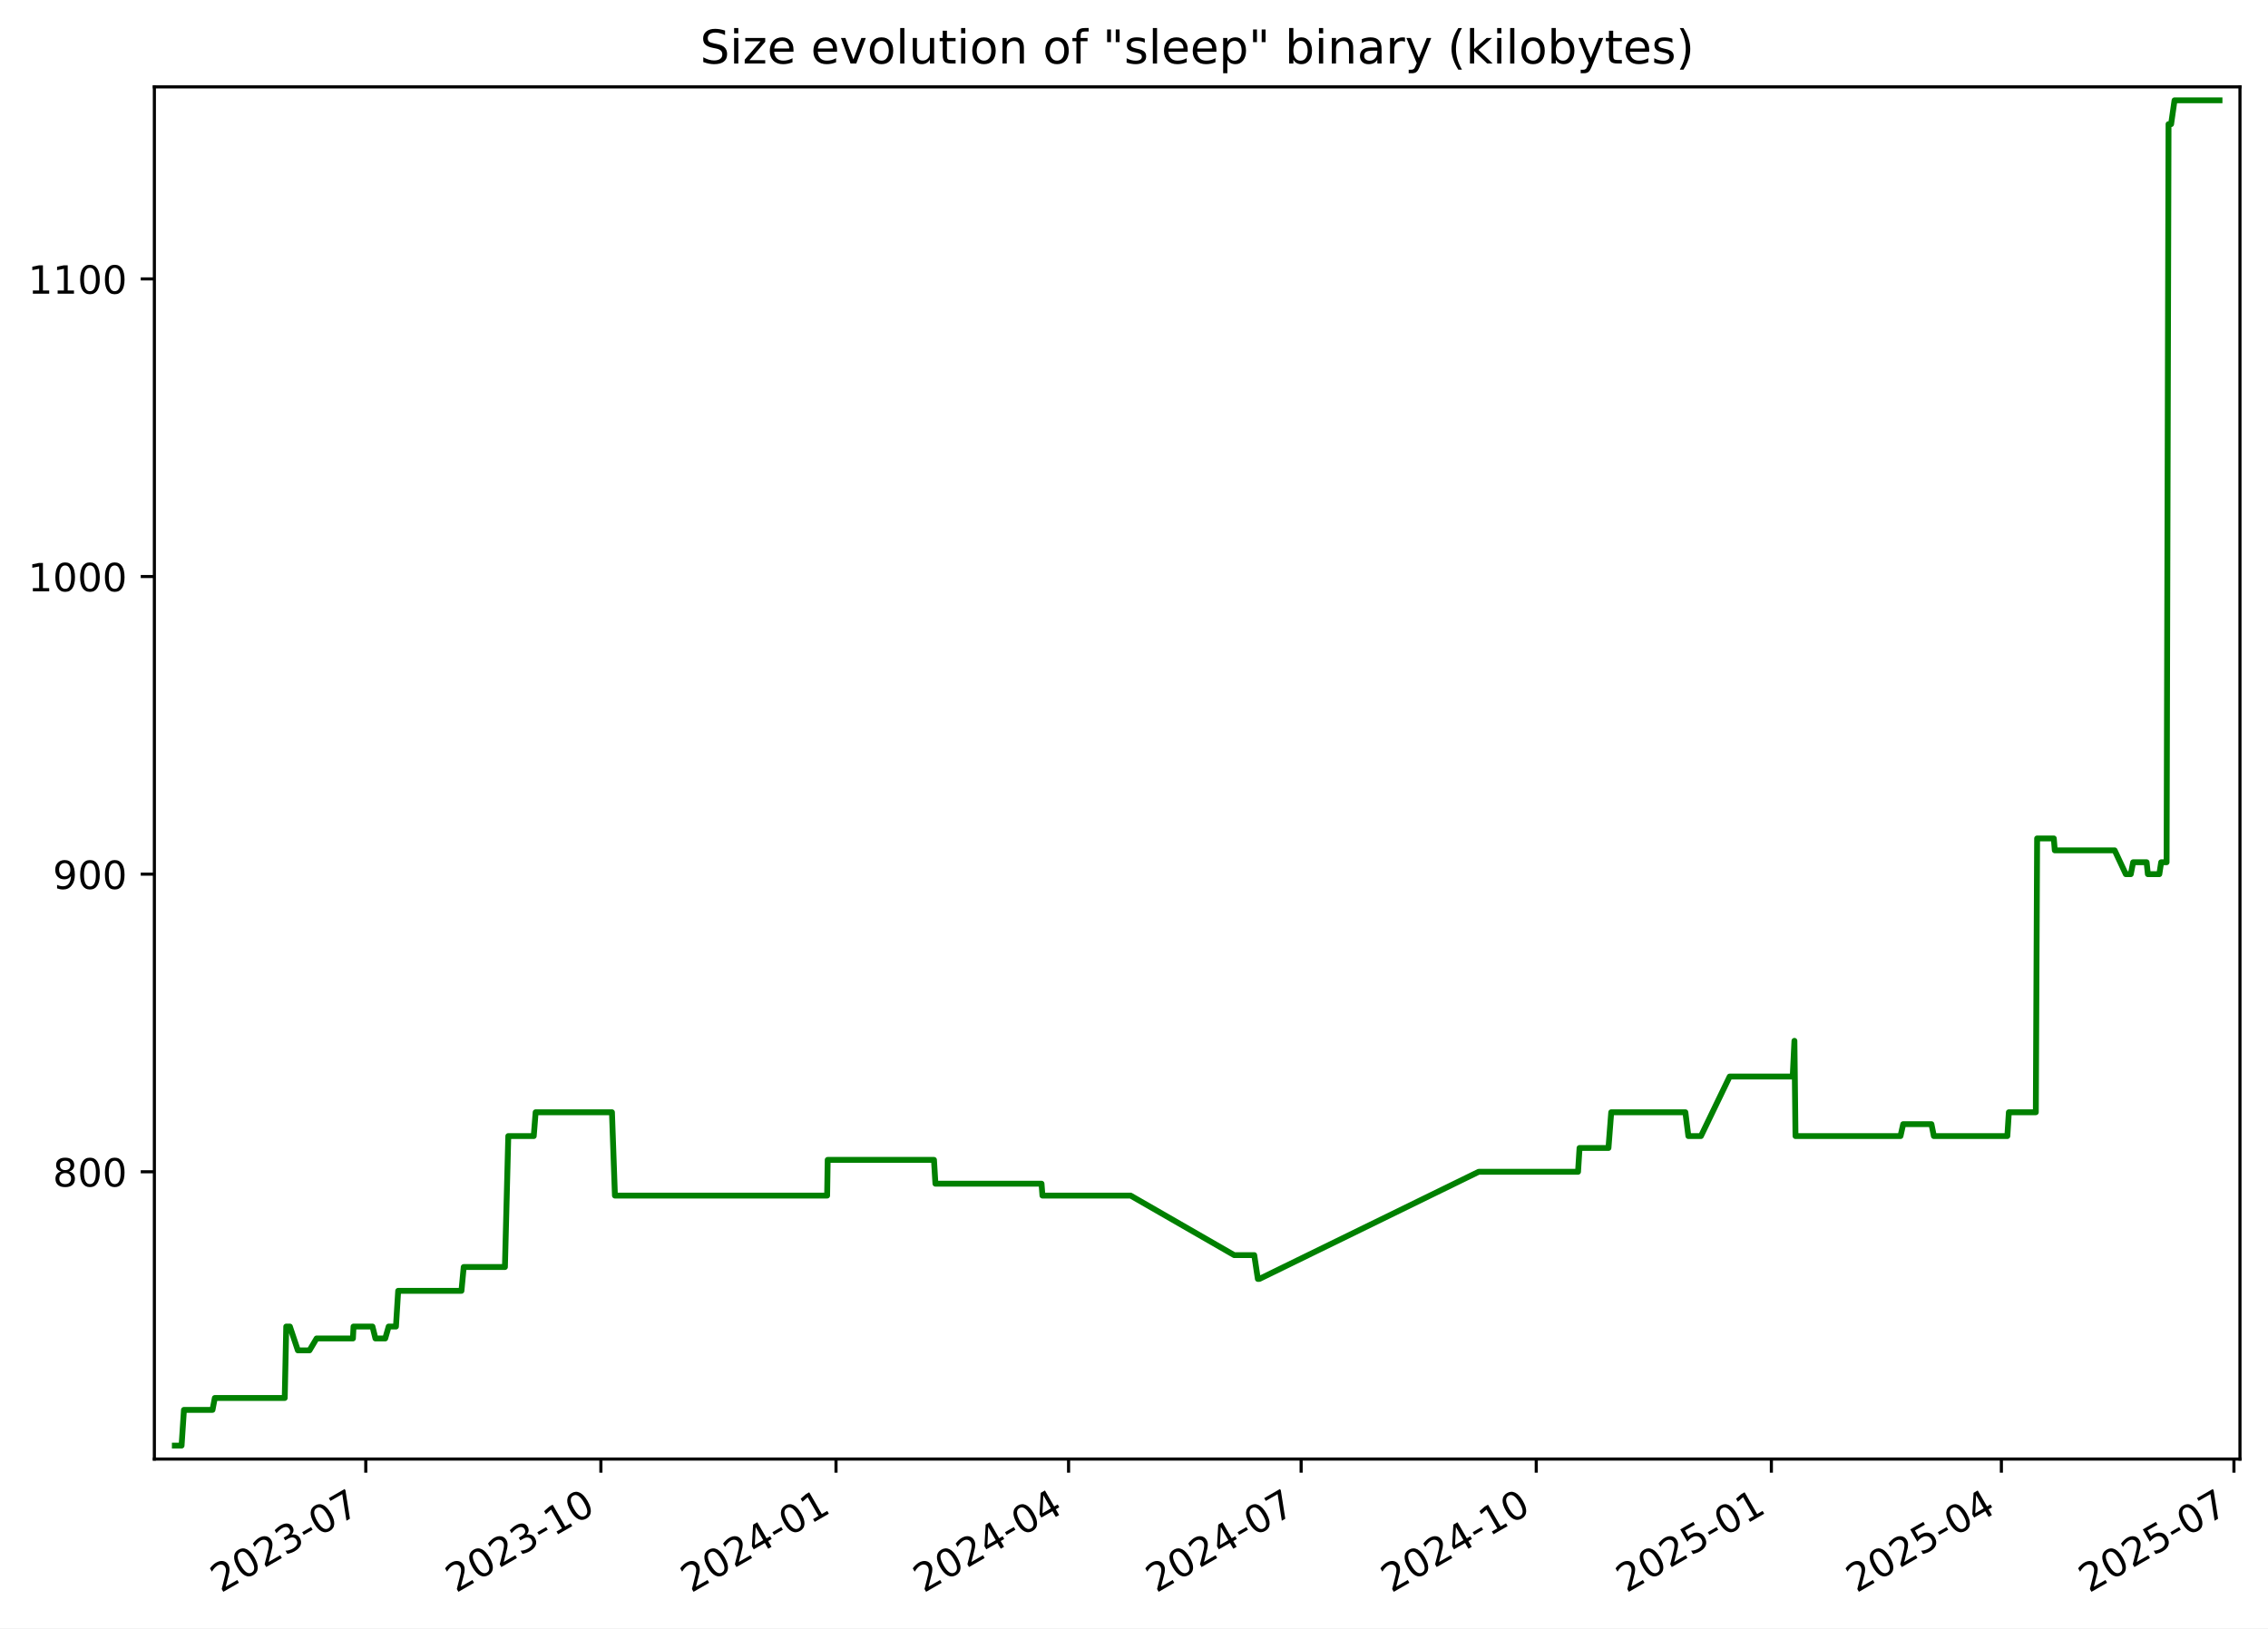
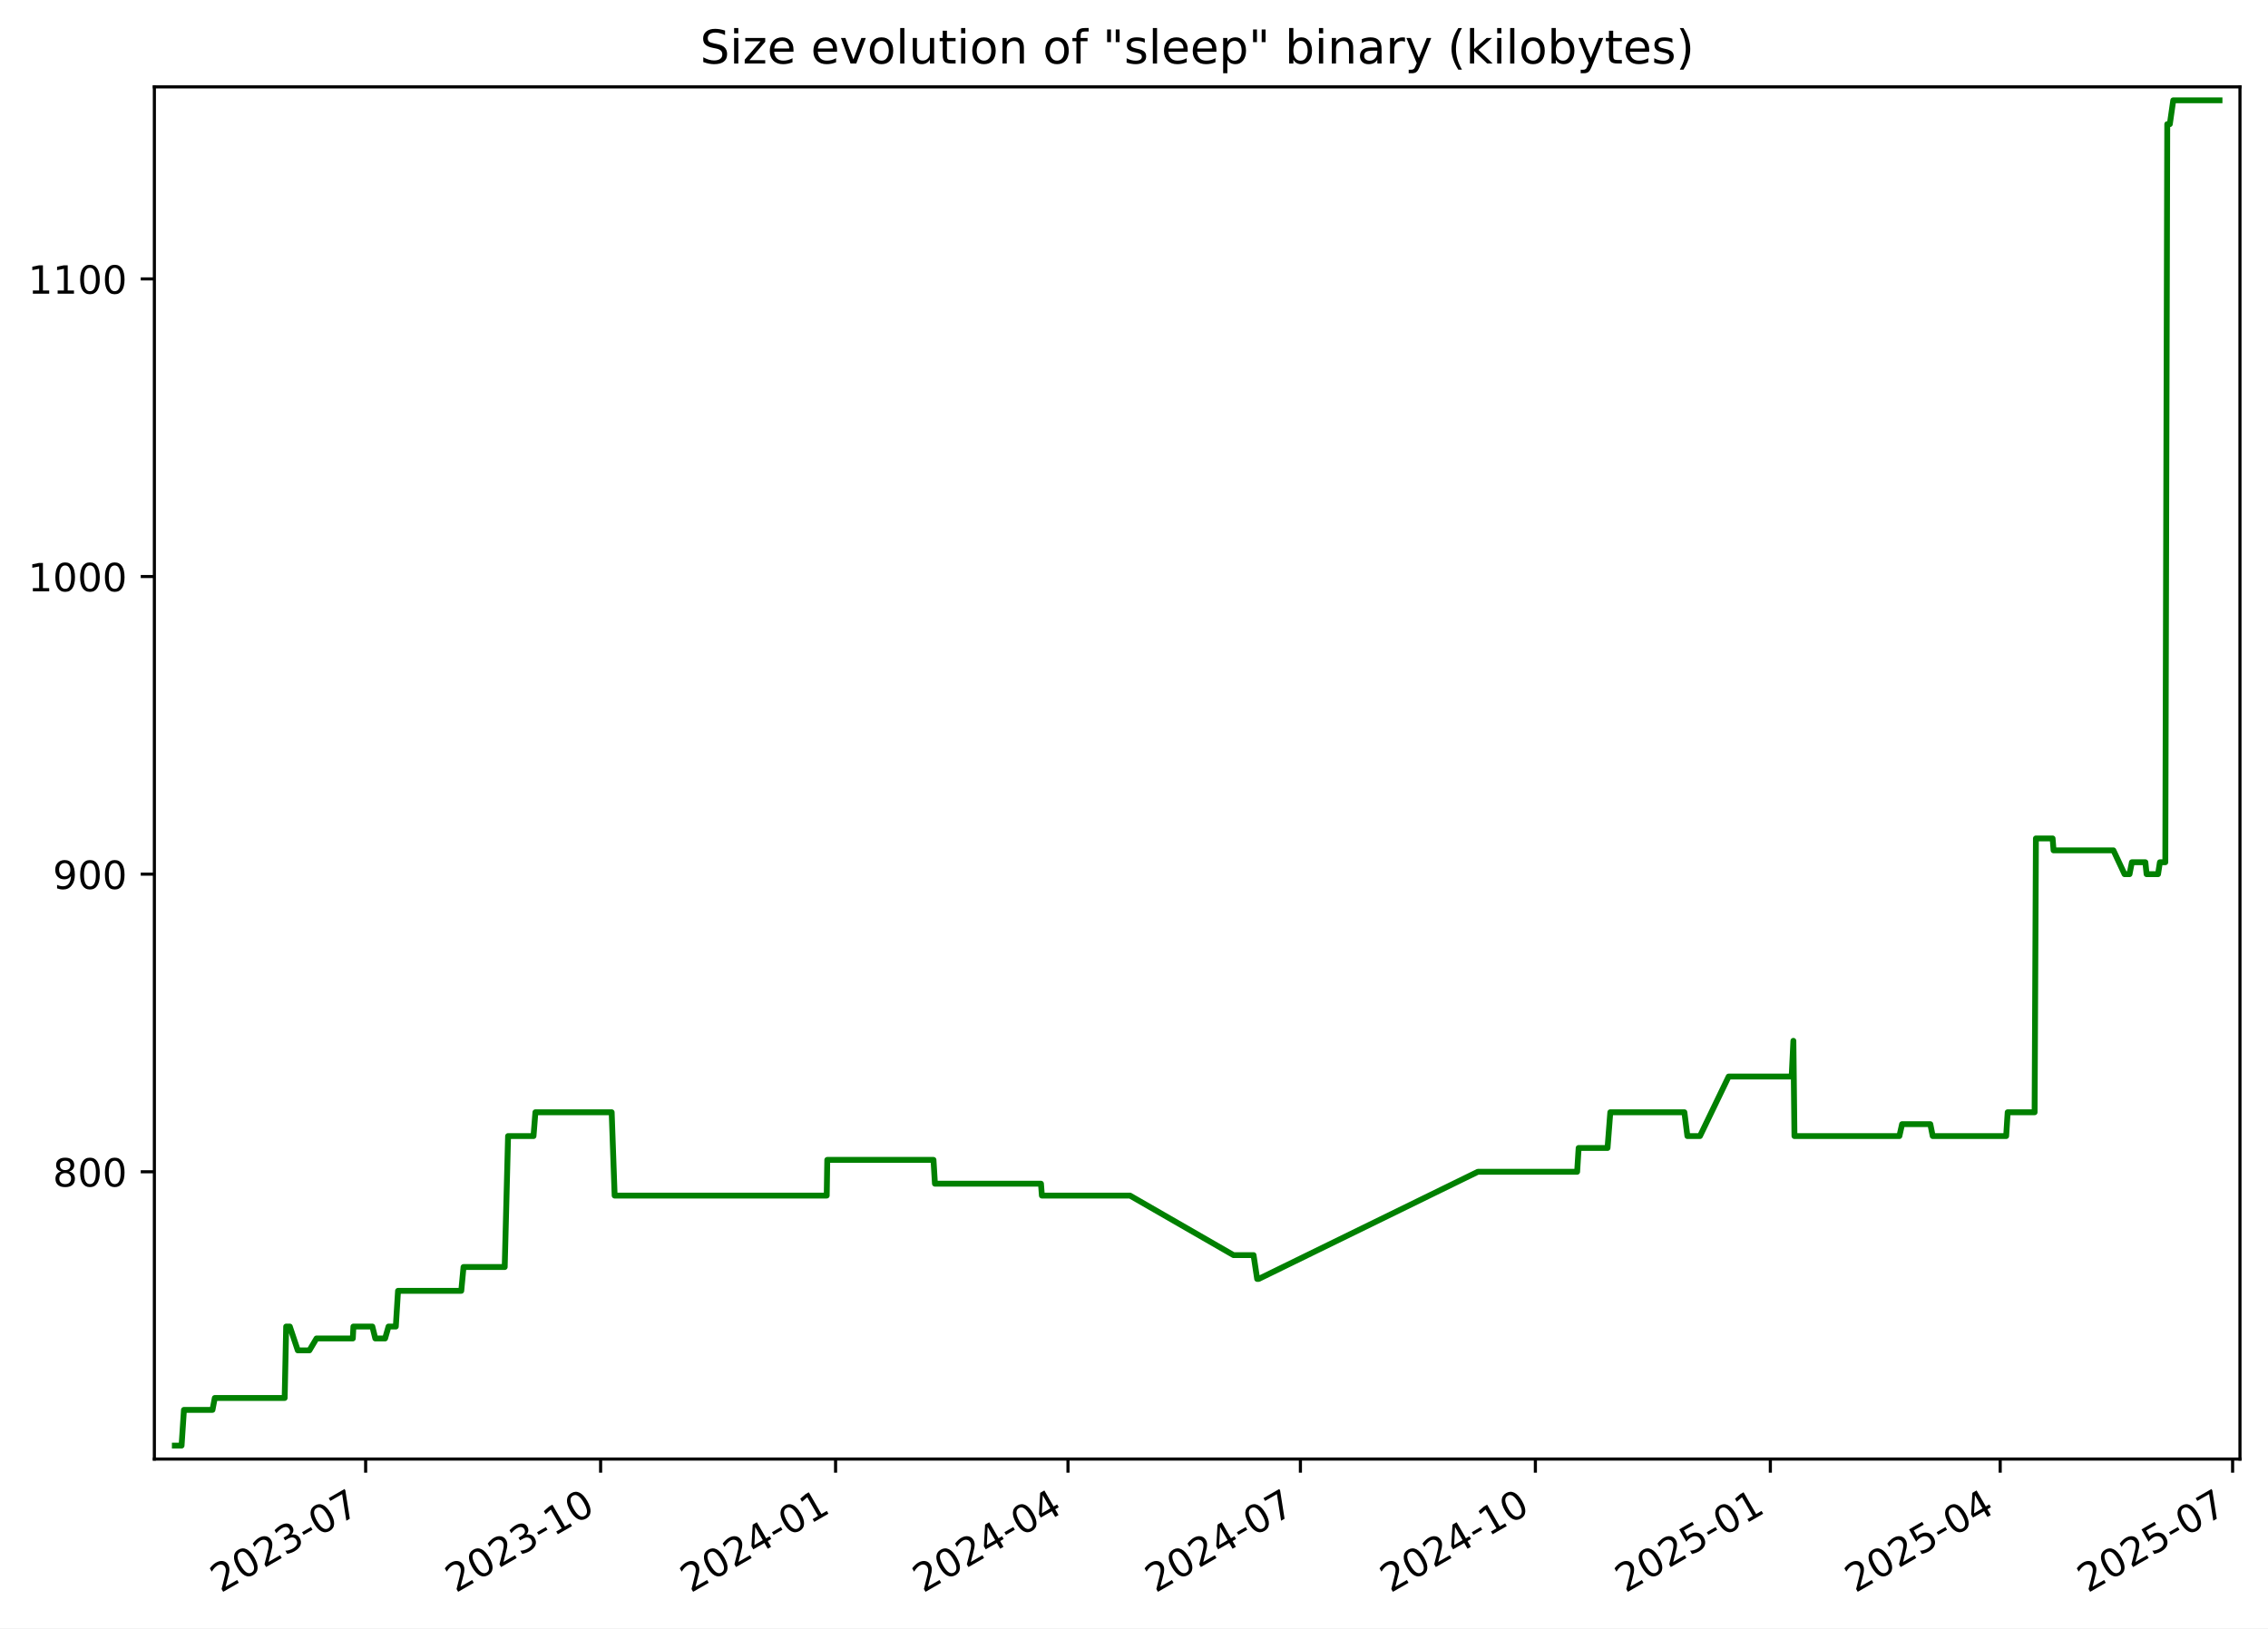
<svg xmlns="http://www.w3.org/2000/svg" xmlns:xlink="http://www.w3.org/1999/xlink" width="582.53pt" height="418.303pt" viewBox="0 0 582.53 418.303" version="1.1">
  <defs>
    <style type="text/css">*{stroke-linejoin: round; stroke-linecap: butt}</style>
  </defs>
  <g id="figure_1">
    <g id="patch_1">
      <path d="M -0 418.303  L 582.53 418.303  L 582.53 0  L -0 0  z " style="fill: #ffffff" />
    </g>
    <g id="axes_1">
      <g id="patch_2">
        <path d="M 39.65 374.83  L 575.33 374.83  L 575.33 22.318  L 39.65 22.318  z " style="fill: #ffffff" />
      </g>
      <g id="matplotlib.axis_1">
        <g id="xtick_1">
          <g id="line2d_1">
            <defs>
-               <path id="mfed3498f3c" d="M 0 0  L 0 3.5  " style="stroke: #000000; stroke-width: 0.8" />
+               <path id="mc325cc5d2f" d="M 0 0  L 0 3.5  " style="stroke: #000000; stroke-width: 0.8" />
            </defs>
            <g>
-               <use xlink:href="#mfed3498f3c" x="93.949" y="374.83" style="stroke: #000000; stroke-width: 0.8" />
+               <use xlink:href="#mc325cc5d2f" x="93.917" y="374.83" style="stroke: #000000; stroke-width: 0.8" />
            </g>
          </g>
          <g id="text_1">
-             <g transform="translate(56.72391 409.302) rotate(-30) scale(0.1 -0.1)">
+             <g transform="translate(56.69237 409.302) rotate(-30) scale(0.1 -0.1)">
              <defs>
                <path id="DejaVuSans-32" d="M 1228 531  L 3431 531  L 3431 0  L 469 0  L 469 531  Q 828 903 1448 1529  Q 2069 2156 2228 2338  Q 2531 2678 2651 2914  Q 2772 3150 2772 3378  Q 2772 3750 2511 3984  Q 2250 4219 1831 4219  Q 1534 4219 1204 4116  Q 875 4013 500 3803  L 500 4441  Q 881 4594 1212 4672  Q 1544 4750 1819 4750  Q 2544 4750 2975 4387  Q 3406 4025 3406 3419  Q 3406 3131 3298 2873  Q 3191 2616 2906 2266  Q 2828 2175 2409 1742  Q 1991 1309 1228 531  z " transform="scale(0.015625)" />
                <path id="DejaVuSans-30" d="M 2034 4250  Q 1547 4250 1301 3770  Q 1056 3291 1056 2328  Q 1056 1369 1301 889  Q 1547 409 2034 409  Q 2525 409 2770 889  Q 3016 1369 3016 2328  Q 3016 3291 2770 3770  Q 2525 4250 2034 4250  z M 2034 4750  Q 2819 4750 3233 4129  Q 3647 3509 3647 2328  Q 3647 1150 3233 529  Q 2819 -91 2034 -91  Q 1250 -91 836 529  Q 422 1150 422 2328  Q 422 3509 836 4129  Q 1250 4750 2034 4750  z " transform="scale(0.015625)" />
                <path id="DejaVuSans-33" d="M 2597 2516  Q 3050 2419 3304 2112  Q 3559 1806 3559 1356  Q 3559 666 3084 287  Q 2609 -91 1734 -91  Q 1441 -91 1130 -33  Q 819 25 488 141  L 488 750  Q 750 597 1062 519  Q 1375 441 1716 441  Q 2309 441 2620 675  Q 2931 909 2931 1356  Q 2931 1769 2642 2001  Q 2353 2234 1838 2234  L 1294 2234  L 1294 2753  L 1863 2753  Q 2328 2753 2575 2939  Q 2822 3125 2822 3475  Q 2822 3834 2567 4026  Q 2313 4219 1838 4219  Q 1578 4219 1281 4162  Q 984 4106 628 3988  L 628 4550  Q 988 4650 1302 4700  Q 1616 4750 1894 4750  Q 2613 4750 3031 4423  Q 3450 4097 3450 3541  Q 3450 3153 3228 2886  Q 3006 2619 2597 2516  z " transform="scale(0.015625)" />
                <path id="DejaVuSans-2d" d="M 313 2009  L 1997 2009  L 1997 1497  L 313 1497  L 313 2009  z " transform="scale(0.015625)" />
                <path id="DejaVuSans-37" d="M 525 4666  L 3525 4666  L 3525 4397  L 1831 0  L 1172 0  L 2766 4134  L 525 4134  L 525 4666  z " transform="scale(0.015625)" />
              </defs>
              <use xlink:href="#DejaVuSans-32" />
              <use xlink:href="#DejaVuSans-30" x="63.623" />
              <use xlink:href="#DejaVuSans-32" x="127.246" />
              <use xlink:href="#DejaVuSans-33" x="190.869" />
              <use xlink:href="#DejaVuSans-2d" x="254.492" />
              <use xlink:href="#DejaVuSans-30" x="290.576" />
              <use xlink:href="#DejaVuSans-37" x="354.199" />
            </g>
          </g>
        </g>
        <g id="xtick_2">
          <g id="line2d_2">
            <g>
-               <use xlink:href="#mfed3498f3c" x="154.338" y="374.83" style="stroke: #000000; stroke-width: 0.8" />
+               <use xlink:href="#mc325cc5d2f" x="154.268" y="374.83" style="stroke: #000000; stroke-width: 0.8" />
            </g>
          </g>
          <g id="text_2">
-             <g transform="translate(117.1132 409.302) rotate(-30) scale(0.1 -0.1)">
+             <g transform="translate(117.0428 409.302) rotate(-30) scale(0.1 -0.1)">
              <defs>
                <path id="DejaVuSans-31" d="M 794 531  L 1825 531  L 1825 4091  L 703 3866  L 703 4441  L 1819 4666  L 2450 4666  L 2450 531  L 3481 531  L 3481 0  L 794 0  L 794 531  z " transform="scale(0.015625)" />
              </defs>
              <use xlink:href="#DejaVuSans-32" />
              <use xlink:href="#DejaVuSans-30" x="63.623" />
              <use xlink:href="#DejaVuSans-32" x="127.246" />
              <use xlink:href="#DejaVuSans-33" x="190.869" />
              <use xlink:href="#DejaVuSans-2d" x="254.492" />
              <use xlink:href="#DejaVuSans-31" x="290.576" />
              <use xlink:href="#DejaVuSans-30" x="354.199" />
            </g>
          </g>
        </g>
        <g id="xtick_3">
          <g id="line2d_3">
            <g>
-               <use xlink:href="#mfed3498f3c" x="214.727" y="374.83" style="stroke: #000000; stroke-width: 0.8" />
+               <use xlink:href="#mc325cc5d2f" x="214.618" y="374.83" style="stroke: #000000; stroke-width: 0.8" />
            </g>
          </g>
          <g id="text_3">
-             <g transform="translate(177.5024 409.302) rotate(-30) scale(0.1 -0.1)">
+             <g transform="translate(177.3932 409.302) rotate(-30) scale(0.1 -0.1)">
              <defs>
                <path id="DejaVuSans-34" d="M 2419 4116  L 825 1625  L 2419 1625  L 2419 4116  z M 2253 4666  L 3047 4666  L 3047 1625  L 3713 1625  L 3713 1100  L 3047 1100  L 3047 0  L 2419 0  L 2419 1100  L 313 1100  L 313 1709  L 2253 4666  z " transform="scale(0.015625)" />
              </defs>
              <use xlink:href="#DejaVuSans-32" />
              <use xlink:href="#DejaVuSans-30" x="63.623" />
              <use xlink:href="#DejaVuSans-32" x="127.246" />
              <use xlink:href="#DejaVuSans-34" x="190.869" />
              <use xlink:href="#DejaVuSans-2d" x="254.492" />
              <use xlink:href="#DejaVuSans-30" x="290.576" />
              <use xlink:href="#DejaVuSans-31" x="354.199" />
            </g>
          </g>
        </g>
        <g id="xtick_4">
          <g id="line2d_4">
            <g>
-               <use xlink:href="#mfed3498f3c" x="274.46" y="374.83" style="stroke: #000000; stroke-width: 0.8" />
+               <use xlink:href="#mc325cc5d2f" x="274.312" y="374.83" style="stroke: #000000; stroke-width: 0.8" />
            </g>
          </g>
          <g id="text_4">
-             <g transform="translate(237.2353 409.302) rotate(-30) scale(0.1 -0.1)">
+             <g transform="translate(237.0877 409.302) rotate(-30) scale(0.1 -0.1)">
              <use xlink:href="#DejaVuSans-32" />
              <use xlink:href="#DejaVuSans-30" x="63.623" />
              <use xlink:href="#DejaVuSans-32" x="127.246" />
              <use xlink:href="#DejaVuSans-34" x="190.869" />
              <use xlink:href="#DejaVuSans-2d" x="254.492" />
              <use xlink:href="#DejaVuSans-30" x="290.576" />
              <use xlink:href="#DejaVuSans-34" x="354.199" />
            </g>
          </g>
        </g>
        <g id="xtick_5">
          <g id="line2d_5">
            <g>
-               <use xlink:href="#mfed3498f3c" x="334.193" y="374.83" style="stroke: #000000; stroke-width: 0.8" />
+               <use xlink:href="#mc325cc5d2f" x="334.007" y="374.83" style="stroke: #000000; stroke-width: 0.8" />
            </g>
          </g>
          <g id="text_5">
-             <g transform="translate(296.9681 409.302) rotate(-30) scale(0.1 -0.1)">
+             <g transform="translate(296.7821 409.302) rotate(-30) scale(0.1 -0.1)">
              <use xlink:href="#DejaVuSans-32" />
              <use xlink:href="#DejaVuSans-30" x="63.623" />
              <use xlink:href="#DejaVuSans-32" x="127.246" />
              <use xlink:href="#DejaVuSans-34" x="190.869" />
              <use xlink:href="#DejaVuSans-2d" x="254.492" />
              <use xlink:href="#DejaVuSans-30" x="290.576" />
              <use xlink:href="#DejaVuSans-37" x="354.199" />
            </g>
          </g>
        </g>
        <g id="xtick_6">
          <g id="line2d_6">
            <g>
-               <use xlink:href="#mfed3498f3c" x="394.582" y="374.83" style="stroke: #000000; stroke-width: 0.8" />
+               <use xlink:href="#mc325cc5d2f" x="394.357" y="374.83" style="stroke: #000000; stroke-width: 0.8" />
            </g>
          </g>
          <g id="text_6">
-             <g transform="translate(357.3574 409.302) rotate(-30) scale(0.1 -0.1)">
+             <g transform="translate(357.1325 409.302) rotate(-30) scale(0.1 -0.1)">
              <use xlink:href="#DejaVuSans-32" />
              <use xlink:href="#DejaVuSans-30" x="63.623" />
              <use xlink:href="#DejaVuSans-32" x="127.246" />
              <use xlink:href="#DejaVuSans-34" x="190.869" />
              <use xlink:href="#DejaVuSans-2d" x="254.492" />
              <use xlink:href="#DejaVuSans-31" x="290.576" />
              <use xlink:href="#DejaVuSans-30" x="354.199" />
            </g>
          </g>
        </g>
        <g id="xtick_7">
          <g id="line2d_7">
            <g>
-               <use xlink:href="#mfed3498f3c" x="454.971" y="374.83" style="stroke: #000000; stroke-width: 0.8" />
+               <use xlink:href="#mc325cc5d2f" x="454.708" y="374.83" style="stroke: #000000; stroke-width: 0.8" />
            </g>
          </g>
          <g id="text_7">
-             <g transform="translate(417.7467 409.302) rotate(-30) scale(0.1 -0.1)">
+             <g transform="translate(417.483 409.302) rotate(-30) scale(0.1 -0.1)">
              <defs>
                <path id="DejaVuSans-35" d="M 691 4666  L 3169 4666  L 3169 4134  L 1269 4134  L 1269 2991  Q 1406 3038 1543 3061  Q 1681 3084 1819 3084  Q 2600 3084 3056 2656  Q 3513 2228 3513 1497  Q 3513 744 3044 326  Q 2575 -91 1722 -91  Q 1428 -91 1123 -41  Q 819 9 494 109  L 494 744  Q 775 591 1075 516  Q 1375 441 1709 441  Q 2250 441 2565 725  Q 2881 1009 2881 1497  Q 2881 1984 2565 2268  Q 2250 2553 1709 2553  Q 1456 2553 1204 2497  Q 953 2441 691 2322  L 691 4666  z " transform="scale(0.015625)" />
              </defs>
              <use xlink:href="#DejaVuSans-32" />
              <use xlink:href="#DejaVuSans-30" x="63.623" />
              <use xlink:href="#DejaVuSans-32" x="127.246" />
              <use xlink:href="#DejaVuSans-35" x="190.869" />
              <use xlink:href="#DejaVuSans-2d" x="254.492" />
              <use xlink:href="#DejaVuSans-30" x="290.576" />
              <use xlink:href="#DejaVuSans-31" x="354.199" />
            </g>
          </g>
        </g>
        <g id="xtick_8">
          <g id="line2d_8">
            <g>
-               <use xlink:href="#mfed3498f3c" x="514.048" y="374.83" style="stroke: #000000; stroke-width: 0.8" />
+               <use xlink:href="#mc325cc5d2f" x="513.746" y="374.83" style="stroke: #000000; stroke-width: 0.8" />
            </g>
          </g>
          <g id="text_8">
-             <g transform="translate(476.8231 409.302) rotate(-30) scale(0.1 -0.1)">
+             <g transform="translate(476.5214 409.302) rotate(-30) scale(0.1 -0.1)">
              <use xlink:href="#DejaVuSans-32" />
              <use xlink:href="#DejaVuSans-30" x="63.623" />
              <use xlink:href="#DejaVuSans-32" x="127.246" />
              <use xlink:href="#DejaVuSans-35" x="190.869" />
              <use xlink:href="#DejaVuSans-2d" x="254.492" />
              <use xlink:href="#DejaVuSans-30" x="290.576" />
              <use xlink:href="#DejaVuSans-34" x="354.199" />
            </g>
          </g>
        </g>
        <g id="xtick_9">
          <g id="line2d_9">
            <g>
-               <use xlink:href="#mfed3498f3c" x="573.781" y="374.83" style="stroke: #000000; stroke-width: 0.8" />
+               <use xlink:href="#mc325cc5d2f" x="573.441" y="374.83" style="stroke: #000000; stroke-width: 0.8" />
            </g>
          </g>
          <g id="text_9">
-             <g transform="translate(536.556 409.302) rotate(-30) scale(0.1 -0.1)">
+             <g transform="translate(536.2159 409.302) rotate(-30) scale(0.1 -0.1)">
              <use xlink:href="#DejaVuSans-32" />
              <use xlink:href="#DejaVuSans-30" x="63.623" />
              <use xlink:href="#DejaVuSans-32" x="127.246" />
              <use xlink:href="#DejaVuSans-35" x="190.869" />
              <use xlink:href="#DejaVuSans-2d" x="254.492" />
              <use xlink:href="#DejaVuSans-30" x="290.576" />
              <use xlink:href="#DejaVuSans-37" x="354.199" />
            </g>
          </g>
        </g>
      </g>
      <g id="matplotlib.axis_2">
        <g id="ytick_1">
          <g id="line2d_10">
            <defs>
-               <path id="m3b0c5b7fae" d="M 0 0  L -3.5 0  " style="stroke: #000000; stroke-width: 0.8" />
+               <path id="m6336cdf4ba" d="M 0 0  L -3.5 0  " style="stroke: #000000; stroke-width: 0.8" />
            </defs>
            <g>
-               <use xlink:href="#m3b0c5b7fae" x="39.65" y="301.031" style="stroke: #000000; stroke-width: 0.8" />
+               <use xlink:href="#m6336cdf4ba" x="39.65" y="301.031" style="stroke: #000000; stroke-width: 0.8" />
            </g>
          </g>
          <g id="text_10">
            <g transform="translate(13.5625 304.83) scale(0.1 -0.1)">
              <defs>
                <path id="DejaVuSans-38" d="M 2034 2216  Q 1584 2216 1326 1975  Q 1069 1734 1069 1313  Q 1069 891 1326 650  Q 1584 409 2034 409  Q 2484 409 2743 651  Q 3003 894 3003 1313  Q 3003 1734 2745 1975  Q 2488 2216 2034 2216  z M 1403 2484  Q 997 2584 770 2862  Q 544 3141 544 3541  Q 544 4100 942 4425  Q 1341 4750 2034 4750  Q 2731 4750 3128 4425  Q 3525 4100 3525 3541  Q 3525 3141 3298 2862  Q 3072 2584 2669 2484  Q 3125 2378 3379 2068  Q 3634 1759 3634 1313  Q 3634 634 3220 271  Q 2806 -91 2034 -91  Q 1263 -91 848 271  Q 434 634 434 1313  Q 434 1759 690 2068  Q 947 2378 1403 2484  z M 1172 3481  Q 1172 3119 1398 2916  Q 1625 2713 2034 2713  Q 2441 2713 2670 2916  Q 2900 3119 2900 3481  Q 2900 3844 2670 4047  Q 2441 4250 2034 4250  Q 1625 4250 1398 4047  Q 1172 3844 1172 3481  z " transform="scale(0.015625)" />
              </defs>
              <use xlink:href="#DejaVuSans-38" />
              <use xlink:href="#DejaVuSans-30" x="63.623" />
              <use xlink:href="#DejaVuSans-30" x="127.246" />
            </g>
          </g>
        </g>
        <g id="ytick_2">
          <g id="line2d_11">
            <g>
-               <use xlink:href="#m3b0c5b7fae" x="39.65" y="224.571" style="stroke: #000000; stroke-width: 0.8" />
+               <use xlink:href="#m6336cdf4ba" x="39.65" y="224.571" style="stroke: #000000; stroke-width: 0.8" />
            </g>
          </g>
          <g id="text_11">
            <g transform="translate(13.5625 228.3698) scale(0.1 -0.1)">
              <defs>
                <path id="DejaVuSans-39" d="M 703 97  L 703 672  Q 941 559 1184 500  Q 1428 441 1663 441  Q 2288 441 2617 861  Q 2947 1281 2994 2138  Q 2813 1869 2534 1725  Q 2256 1581 1919 1581  Q 1219 1581 811 2004  Q 403 2428 403 3163  Q 403 3881 828 4315  Q 1253 4750 1959 4750  Q 2769 4750 3195 4129  Q 3622 3509 3622 2328  Q 3622 1225 3098 567  Q 2575 -91 1691 -91  Q 1453 -91 1209 -44  Q 966 3 703 97  z M 1959 2075  Q 2384 2075 2632 2365  Q 2881 2656 2881 3163  Q 2881 3666 2632 3958  Q 2384 4250 1959 4250  Q 1534 4250 1286 3958  Q 1038 3666 1038 3163  Q 1038 2656 1286 2365  Q 1534 2075 1959 2075  z " transform="scale(0.015625)" />
              </defs>
              <use xlink:href="#DejaVuSans-39" />
              <use xlink:href="#DejaVuSans-30" x="63.623" />
              <use xlink:href="#DejaVuSans-30" x="127.246" />
            </g>
          </g>
        </g>
        <g id="ytick_3">
          <g id="line2d_12">
            <g>
-               <use xlink:href="#m3b0c5b7fae" x="39.65" y="148.11" style="stroke: #000000; stroke-width: 0.8" />
+               <use xlink:href="#m6336cdf4ba" x="39.65" y="148.11" style="stroke: #000000; stroke-width: 0.8" />
            </g>
          </g>
          <g id="text_12">
            <g transform="translate(7.2 151.9096) scale(0.1 -0.1)">
              <use xlink:href="#DejaVuSans-31" />
              <use xlink:href="#DejaVuSans-30" x="63.623" />
              <use xlink:href="#DejaVuSans-30" x="127.246" />
              <use xlink:href="#DejaVuSans-30" x="190.869" />
            </g>
          </g>
        </g>
        <g id="ytick_4">
          <g id="line2d_13">
            <g>
-               <use xlink:href="#m3b0c5b7fae" x="39.65" y="71.65" style="stroke: #000000; stroke-width: 0.8" />
+               <use xlink:href="#m6336cdf4ba" x="39.65" y="71.65" style="stroke: #000000; stroke-width: 0.8" />
            </g>
          </g>
          <g id="text_13">
            <g transform="translate(7.2 75.44945) scale(0.1 -0.1)">
              <use xlink:href="#DejaVuSans-31" />
              <use xlink:href="#DejaVuSans-31" x="63.623" />
              <use xlink:href="#DejaVuSans-30" x="127.246" />
              <use xlink:href="#DejaVuSans-30" x="190.869" />
            </g>
          </g>
        </g>
      </g>
      <g id="line2d_14">
-         <path d="M 44.902 371.374  L 46.639 371.374  L 47.247 362.199  L 54.583 362.199  L 55.174 359.14  L 73.136 359.14  L 73.52 340.79  L 74.458 340.79  L 76.504 346.907  L 79.494 346.907  L 81.317 343.848  L 90.651 343.848  L 90.8 340.79  L 95.669 340.79  L 96.431 343.848  L 98.946 343.848  L 99.827 340.79  L 101.701 340.79  L 102.272 331.615  L 118.525 331.615  L 119.102 325.498  L 129.689 325.498  L 130.553 291.856  L 137.094 291.856  L 137.577 285.739  L 157.18 285.739  L 157.942 307.148  L 212.449 307.148  L 212.591 297.972  L 239.891 297.972  L 240.259 304.089  L 267.515 304.089  L 267.748 307.148  L 290.398 307.148  L 317.003 322.44  L 322.152 322.44  L 323.076 328.556  L 323.476 328.556  L 379.803 301.031  L 405.319 301.031  L 405.701 294.914  L 413.131 294.914  L 413.841 285.739  L 432.885 285.739  L 433.655 291.856  L 436.887 291.856  L 444.26 276.564  L 460.456 276.564  L 460.894 267.388  L 461.169 291.856  L 488.138 291.856  L 488.828 288.797  L 496.087 288.797  L 496.705 291.856  L 515.583 291.856  L 515.97 285.739  L 522.894 285.739  L 523.228 215.395  L 527.516 215.395  L 527.764 218.454  L 543.142 218.454  L 546.01 224.571  L 547.289 224.571  L 547.892 221.512  L 551.357 221.512  L 551.673 224.571  L 554.617 224.571  L 555.092 221.512  L 556.485 221.512  L 556.983 31.891  L 557.646 31.891  L 558.522 25.774  L 570.078 25.774  L 570.078 25.774  " clip-path="url(#pa3dc85de31)" style="fill: none; stroke: #008000; stroke-width: 1.5; stroke-linecap: square" />
+         <path d="M 44.902 371.374  L 46.638 371.374  L 47.246 362.199  L 54.577 362.199  L 55.167 359.14  L 73.118 359.14  L 73.502 340.79  L 74.439 340.79  L 76.484 346.907  L 79.472 346.907  L 81.294 343.848  L 90.621 343.848  L 90.77 340.79  L 95.637 340.79  L 96.397 343.848  L 98.911 343.848  L 99.791 340.79  L 101.664 340.79  L 102.235 331.615  L 118.477 331.615  L 119.054 325.498  L 129.634 325.498  L 130.498 291.856  L 137.035 291.856  L 137.517 285.739  L 157.108 285.739  L 157.869 307.148  L 212.342 307.148  L 212.483 297.972  L 239.765 297.972  L 240.134 304.089  L 267.372 304.089  L 267.605 307.148  L 290.24 307.148  L 316.828 322.44  L 321.973 322.44  L 322.897 328.556  L 323.297 328.556  L 379.588 301.031  L 405.087 301.031  L 405.469 294.914  L 412.894 294.914  L 413.604 285.739  L 432.635 285.739  L 433.405 291.856  L 436.635 291.856  L 444.003 276.564  L 460.189 276.564  L 460.626 267.388  L 460.901 291.856  L 487.853 291.856  L 488.542 288.797  L 495.797 288.797  L 496.414 291.856  L 515.281 291.856  L 515.667 285.739  L 522.586 285.739  L 522.92 215.395  L 527.206 215.395  L 527.453 218.454  L 542.821 218.454  L 545.688 224.571  L 546.965 224.571  L 547.569 221.512  L 551.032 221.512  L 551.347 224.571  L 554.289 224.571  L 554.764 221.512  L 556.156 221.512  L 556.654 31.891  L 557.316 31.891  L 558.192 25.774  L 570.078 25.774  L 570.078 25.774  " clip-path="url(#p4dc3e68ba1)" style="fill: none; stroke: #008000; stroke-width: 1.5; stroke-linecap: square" />
      </g>
      <g id="patch_3">
        <path d="M 39.65 374.83  L 39.65 22.318  " style="fill: none; stroke: #000000; stroke-width: 0.8; stroke-linejoin: miter; stroke-linecap: square" />
      </g>
      <g id="patch_4">
        <path d="M 575.33 374.83  L 575.33 22.318  " style="fill: none; stroke: #000000; stroke-width: 0.8; stroke-linejoin: miter; stroke-linecap: square" />
      </g>
      <g id="patch_5">
        <path d="M 39.65 374.83  L 575.33 374.83  " style="fill: none; stroke: #000000; stroke-width: 0.8; stroke-linejoin: miter; stroke-linecap: square" />
      </g>
      <g id="patch_6">
        <path d="M 39.65 22.318  L 575.33 22.318  " style="fill: none; stroke: #000000; stroke-width: 0.8; stroke-linejoin: miter; stroke-linecap: square" />
      </g>
      <g id="text_14">
        <g transform="translate(179.8091 16.31812) scale(0.12 -0.12)">
          <defs>
            <path id="DejaVuSans-53" d="M 3425 4513  L 3425 3897  Q 3066 4069 2747 4153  Q 2428 4238 2131 4238  Q 1616 4238 1336 4038  Q 1056 3838 1056 3469  Q 1056 3159 1242 3001  Q 1428 2844 1947 2747  L 2328 2669  Q 3034 2534 3370 2195  Q 3706 1856 3706 1288  Q 3706 609 3251 259  Q 2797 -91 1919 -91  Q 1588 -91 1214 -16  Q 841 59 441 206  L 441 856  Q 825 641 1194 531  Q 1563 422 1919 422  Q 2459 422 2753 634  Q 3047 847 3047 1241  Q 3047 1584 2836 1778  Q 2625 1972 2144 2069  L 1759 2144  Q 1053 2284 737 2584  Q 422 2884 422 3419  Q 422 4038 858 4394  Q 1294 4750 2059 4750  Q 2388 4750 2728 4690  Q 3069 4631 3425 4513  z " transform="scale(0.015625)" />
            <path id="DejaVuSans-69" d="M 603 3500  L 1178 3500  L 1178 0  L 603 0  L 603 3500  z M 603 4863  L 1178 4863  L 1178 4134  L 603 4134  L 603 4863  z " transform="scale(0.015625)" />
            <path id="DejaVuSans-7a" d="M 353 3500  L 3084 3500  L 3084 2975  L 922 459  L 3084 459  L 3084 0  L 275 0  L 275 525  L 2438 3041  L 353 3041  L 353 3500  z " transform="scale(0.015625)" />
            <path id="DejaVuSans-65" d="M 3597 1894  L 3597 1613  L 953 1613  Q 991 1019 1311 708  Q 1631 397 2203 397  Q 2534 397 2845 478  Q 3156 559 3463 722  L 3463 178  Q 3153 47 2828 -22  Q 2503 -91 2169 -91  Q 1331 -91 842 396  Q 353 884 353 1716  Q 353 2575 817 3079  Q 1281 3584 2069 3584  Q 2775 3584 3186 3129  Q 3597 2675 3597 1894  z M 3022 2063  Q 3016 2534 2758 2815  Q 2500 3097 2075 3097  Q 1594 3097 1305 2825  Q 1016 2553 972 2059  L 3022 2063  z " transform="scale(0.015625)" />
            <path id="DejaVuSans-20" transform="scale(0.015625)" />
            <path id="DejaVuSans-76" d="M 191 3500  L 800 3500  L 1894 563  L 2988 3500  L 3597 3500  L 2284 0  L 1503 0  L 191 3500  z " transform="scale(0.015625)" />
            <path id="DejaVuSans-6f" d="M 1959 3097  Q 1497 3097 1228 2736  Q 959 2375 959 1747  Q 959 1119 1226 758  Q 1494 397 1959 397  Q 2419 397 2687 759  Q 2956 1122 2956 1747  Q 2956 2369 2687 2733  Q 2419 3097 1959 3097  z M 1959 3584  Q 2709 3584 3137 3096  Q 3566 2609 3566 1747  Q 3566 888 3137 398  Q 2709 -91 1959 -91  Q 1206 -91 779 398  Q 353 888 353 1747  Q 353 2609 779 3096  Q 1206 3584 1959 3584  z " transform="scale(0.015625)" />
            <path id="DejaVuSans-6c" d="M 603 4863  L 1178 4863  L 1178 0  L 603 0  L 603 4863  z " transform="scale(0.015625)" />
            <path id="DejaVuSans-75" d="M 544 1381  L 544 3500  L 1119 3500  L 1119 1403  Q 1119 906 1312 657  Q 1506 409 1894 409  Q 2359 409 2629 706  Q 2900 1003 2900 1516  L 2900 3500  L 3475 3500  L 3475 0  L 2900 0  L 2900 538  Q 2691 219 2414 64  Q 2138 -91 1772 -91  Q 1169 -91 856 284  Q 544 659 544 1381  z M 1991 3584  L 1991 3584  z " transform="scale(0.015625)" />
            <path id="DejaVuSans-74" d="M 1172 4494  L 1172 3500  L 2356 3500  L 2356 3053  L 1172 3053  L 1172 1153  Q 1172 725 1289 603  Q 1406 481 1766 481  L 2356 481  L 2356 0  L 1766 0  Q 1100 0 847 248  Q 594 497 594 1153  L 594 3053  L 172 3053  L 172 3500  L 594 3500  L 594 4494  L 1172 4494  z " transform="scale(0.015625)" />
            <path id="DejaVuSans-6e" d="M 3513 2113  L 3513 0  L 2938 0  L 2938 2094  Q 2938 2591 2744 2837  Q 2550 3084 2163 3084  Q 1697 3084 1428 2787  Q 1159 2491 1159 1978  L 1159 0  L 581 0  L 581 3500  L 1159 3500  L 1159 2956  Q 1366 3272 1645 3428  Q 1925 3584 2291 3584  Q 2894 3584 3203 3211  Q 3513 2838 3513 2113  z " transform="scale(0.015625)" />
            <path id="DejaVuSans-66" d="M 2375 4863  L 2375 4384  L 1825 4384  Q 1516 4384 1395 4259  Q 1275 4134 1275 3809  L 1275 3500  L 2222 3500  L 2222 3053  L 1275 3053  L 1275 0  L 697 0  L 697 3053  L 147 3053  L 147 3500  L 697 3500  L 697 3744  Q 697 4328 969 4595  Q 1241 4863 1831 4863  L 2375 4863  z " transform="scale(0.015625)" />
            <path id="DejaVuSans-22" d="M 1147 4666  L 1147 2931  L 616 2931  L 616 4666  L 1147 4666  z M 2328 4666  L 2328 2931  L 1797 2931  L 1797 4666  L 2328 4666  z " transform="scale(0.015625)" />
            <path id="DejaVuSans-73" d="M 2834 3397  L 2834 2853  Q 2591 2978 2328 3040  Q 2066 3103 1784 3103  Q 1356 3103 1142 2972  Q 928 2841 928 2578  Q 928 2378 1081 2264  Q 1234 2150 1697 2047  L 1894 2003  Q 2506 1872 2764 1633  Q 3022 1394 3022 966  Q 3022 478 2636 193  Q 2250 -91 1575 -91  Q 1294 -91 989 -36  Q 684 19 347 128  L 347 722  Q 666 556 975 473  Q 1284 391 1588 391  Q 1994 391 2212 530  Q 2431 669 2431 922  Q 2431 1156 2273 1281  Q 2116 1406 1581 1522  L 1381 1569  Q 847 1681 609 1914  Q 372 2147 372 2553  Q 372 3047 722 3315  Q 1072 3584 1716 3584  Q 2034 3584 2315 3537  Q 2597 3491 2834 3397  z " transform="scale(0.015625)" />
            <path id="DejaVuSans-70" d="M 1159 525  L 1159 -1331  L 581 -1331  L 581 3500  L 1159 3500  L 1159 2969  Q 1341 3281 1617 3432  Q 1894 3584 2278 3584  Q 2916 3584 3314 3078  Q 3713 2572 3713 1747  Q 3713 922 3314 415  Q 2916 -91 2278 -91  Q 1894 -91 1617 61  Q 1341 213 1159 525  z M 3116 1747  Q 3116 2381 2855 2742  Q 2594 3103 2138 3103  Q 1681 3103 1420 2742  Q 1159 2381 1159 1747  Q 1159 1113 1420 752  Q 1681 391 2138 391  Q 2594 391 2855 752  Q 3116 1113 3116 1747  z " transform="scale(0.015625)" />
            <path id="DejaVuSans-62" d="M 3116 1747  Q 3116 2381 2855 2742  Q 2594 3103 2138 3103  Q 1681 3103 1420 2742  Q 1159 2381 1159 1747  Q 1159 1113 1420 752  Q 1681 391 2138 391  Q 2594 391 2855 752  Q 3116 1113 3116 1747  z M 1159 2969  Q 1341 3281 1617 3432  Q 1894 3584 2278 3584  Q 2916 3584 3314 3078  Q 3713 2572 3713 1747  Q 3713 922 3314 415  Q 2916 -91 2278 -91  Q 1894 -91 1617 61  Q 1341 213 1159 525  L 1159 0  L 581 0  L 581 4863  L 1159 4863  L 1159 2969  z " transform="scale(0.015625)" />
            <path id="DejaVuSans-61" d="M 2194 1759  Q 1497 1759 1228 1600  Q 959 1441 959 1056  Q 959 750 1161 570  Q 1363 391 1709 391  Q 2188 391 2477 730  Q 2766 1069 2766 1631  L 2766 1759  L 2194 1759  z M 3341 1997  L 3341 0  L 2766 0  L 2766 531  Q 2569 213 2275 61  Q 1981 -91 1556 -91  Q 1019 -91 701 211  Q 384 513 384 1019  Q 384 1609 779 1909  Q 1175 2209 1959 2209  L 2766 2209  L 2766 2266  Q 2766 2663 2505 2880  Q 2244 3097 1772 3097  Q 1472 3097 1187 3025  Q 903 2953 641 2809  L 641 3341  Q 956 3463 1253 3523  Q 1550 3584 1831 3584  Q 2591 3584 2966 3190  Q 3341 2797 3341 1997  z " transform="scale(0.015625)" />
            <path id="DejaVuSans-72" d="M 2631 2963  Q 2534 3019 2420 3045  Q 2306 3072 2169 3072  Q 1681 3072 1420 2755  Q 1159 2438 1159 1844  L 1159 0  L 581 0  L 581 3500  L 1159 3500  L 1159 2956  Q 1341 3275 1631 3429  Q 1922 3584 2338 3584  Q 2397 3584 2469 3576  Q 2541 3569 2628 3553  L 2631 2963  z " transform="scale(0.015625)" />
            <path id="DejaVuSans-79" d="M 2059 -325  Q 1816 -950 1584 -1140  Q 1353 -1331 966 -1331  L 506 -1331  L 506 -850  L 844 -850  Q 1081 -850 1212 -737  Q 1344 -625 1503 -206  L 1606 56  L 191 3500  L 800 3500  L 1894 763  L 2988 3500  L 3597 3500  L 2059 -325  z " transform="scale(0.015625)" />
            <path id="DejaVuSans-28" d="M 1984 4856  Q 1566 4138 1362 3434  Q 1159 2731 1159 2009  Q 1159 1288 1364 580  Q 1569 -128 1984 -844  L 1484 -844  Q 1016 -109 783 600  Q 550 1309 550 2009  Q 550 2706 781 3412  Q 1013 4119 1484 4856  L 1984 4856  z " transform="scale(0.015625)" />
            <path id="DejaVuSans-6b" d="M 581 4863  L 1159 4863  L 1159 1991  L 2875 3500  L 3609 3500  L 1753 1863  L 3688 0  L 2938 0  L 1159 1709  L 1159 0  L 581 0  L 581 4863  z " transform="scale(0.015625)" />
            <path id="DejaVuSans-29" d="M 513 4856  L 1013 4856  Q 1481 4119 1714 3412  Q 1947 2706 1947 2009  Q 1947 1309 1714 600  Q 1481 -109 1013 -844  L 513 -844  Q 928 -128 1133 580  Q 1338 1288 1338 2009  Q 1338 2731 1133 3434  Q 928 4138 513 4856  z " transform="scale(0.015625)" />
          </defs>
          <use xlink:href="#DejaVuSans-53" />
          <use xlink:href="#DejaVuSans-69" x="63.477" />
          <use xlink:href="#DejaVuSans-7a" x="91.26" />
          <use xlink:href="#DejaVuSans-65" x="143.75" />
          <use xlink:href="#DejaVuSans-20" x="205.273" />
          <use xlink:href="#DejaVuSans-65" x="237.061" />
          <use xlink:href="#DejaVuSans-76" x="298.584" />
          <use xlink:href="#DejaVuSans-6f" x="357.764" />
          <use xlink:href="#DejaVuSans-6c" x="418.945" />
          <use xlink:href="#DejaVuSans-75" x="446.729" />
          <use xlink:href="#DejaVuSans-74" x="510.107" />
          <use xlink:href="#DejaVuSans-69" x="549.316" />
          <use xlink:href="#DejaVuSans-6f" x="577.1" />
          <use xlink:href="#DejaVuSans-6e" x="638.281" />
          <use xlink:href="#DejaVuSans-20" x="701.66" />
          <use xlink:href="#DejaVuSans-6f" x="733.447" />
          <use xlink:href="#DejaVuSans-66" x="794.629" />
          <use xlink:href="#DejaVuSans-20" x="829.834" />
          <use xlink:href="#DejaVuSans-22" x="861.621" />
          <use xlink:href="#DejaVuSans-73" x="907.617" />
          <use xlink:href="#DejaVuSans-6c" x="959.717" />
          <use xlink:href="#DejaVuSans-65" x="987.5" />
          <use xlink:href="#DejaVuSans-65" x="1049.023" />
          <use xlink:href="#DejaVuSans-70" x="1110.547" />
          <use xlink:href="#DejaVuSans-22" x="1174.023" />
          <use xlink:href="#DejaVuSans-20" x="1220.02" />
          <use xlink:href="#DejaVuSans-62" x="1251.807" />
          <use xlink:href="#DejaVuSans-69" x="1315.283" />
          <use xlink:href="#DejaVuSans-6e" x="1343.066" />
          <use xlink:href="#DejaVuSans-61" x="1406.445" />
          <use xlink:href="#DejaVuSans-72" x="1467.725" />
          <use xlink:href="#DejaVuSans-79" x="1508.838" />
          <use xlink:href="#DejaVuSans-20" x="1568.018" />
          <use xlink:href="#DejaVuSans-28" x="1599.805" />
          <use xlink:href="#DejaVuSans-6b" x="1638.818" />
          <use xlink:href="#DejaVuSans-69" x="1696.729" />
          <use xlink:href="#DejaVuSans-6c" x="1724.512" />
          <use xlink:href="#DejaVuSans-6f" x="1752.295" />
          <use xlink:href="#DejaVuSans-62" x="1813.477" />
          <use xlink:href="#DejaVuSans-79" x="1876.953" />
          <use xlink:href="#DejaVuSans-74" x="1936.133" />
          <use xlink:href="#DejaVuSans-65" x="1975.342" />
          <use xlink:href="#DejaVuSans-73" x="2036.865" />
          <use xlink:href="#DejaVuSans-29" x="2088.965" />
        </g>
      </g>
    </g>
  </g>
  <defs>
-     <clipPath id="pa3dc85de31">
+     <clipPath id="p4dc3e68ba1">
      <rect x="39.65" y="22.318" width="535.68" height="352.512" />
    </clipPath>
  </defs>
</svg>
